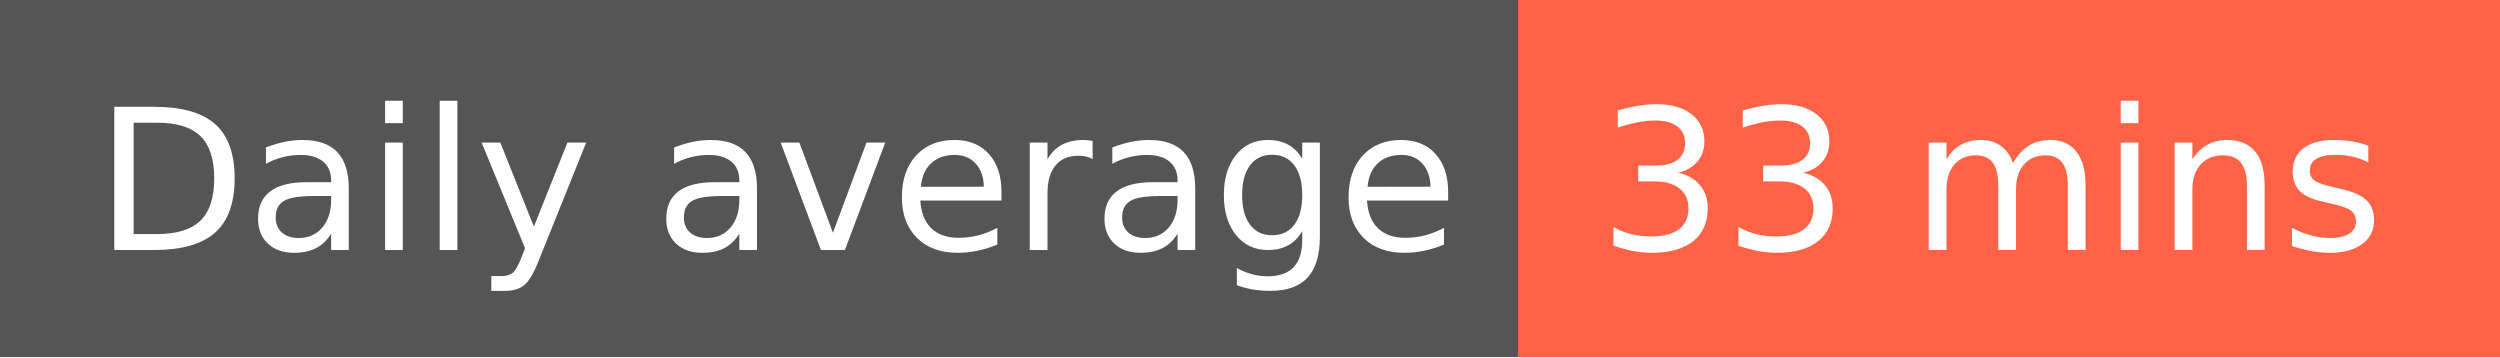
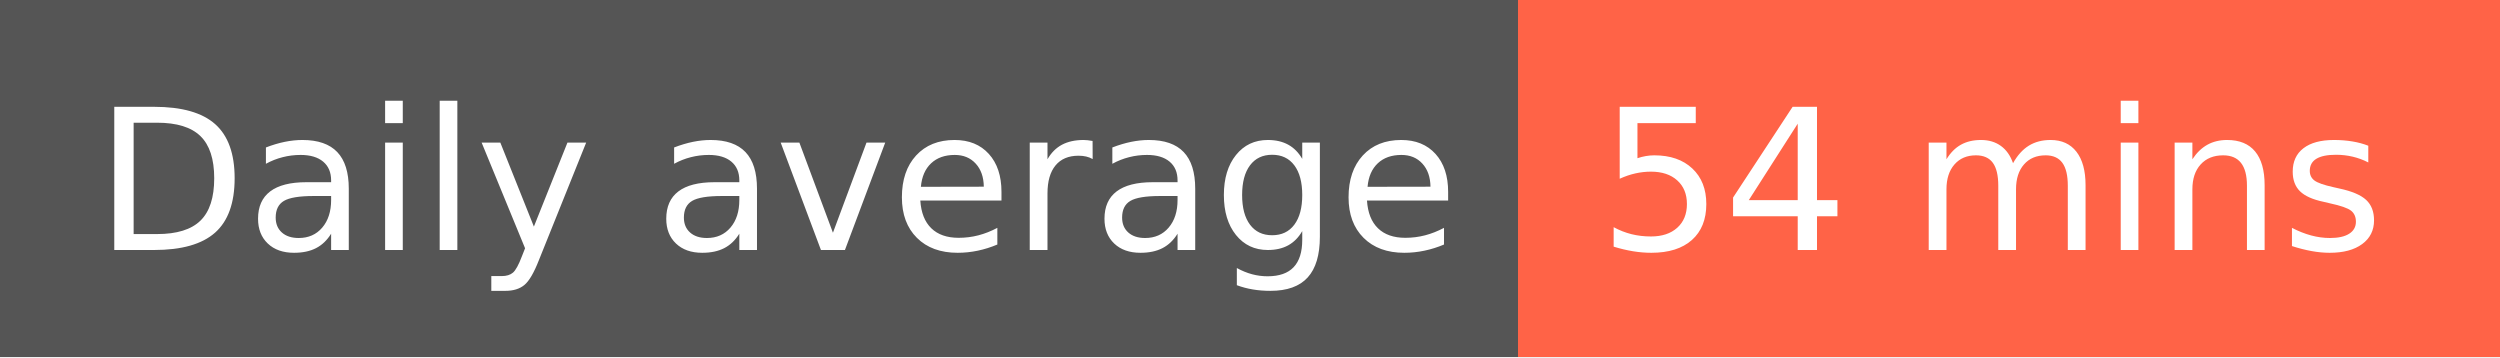
- <svg xmlns="http://www.w3.org/2000/svg" width="140" height="20" role="img" aria-label="Daily average: 33 mins">
+ <svg xmlns="http://www.w3.org/2000/svg" width="140" height="20" role="img" aria-label="Daily average: 54 mins">
  <g shape-rendering="crispEdges">
    <rect width="85" height="20" fill="#555" />
    <rect x="85" width="55" height="20" fill="tomato" />
  </g>
  <g fill="#fff" text-anchor="middle" font-family="Verdana,Geneva,DejaVu Sans,sans-serif" text-rendering="geometricPrecision" font-size="110">
    <text x="435" y="140" transform="scale(.1)" fill="#fff" textLength="750">Daily average</text>
-     <text x="1115" y="140" transform="scale(.1)" fill="#fff" textLength="450">33 mins</text>
+     <text x="1115" y="140" transform="scale(.1)" fill="#fff" textLength="450">54 mins</text>
  </g>
</svg>
